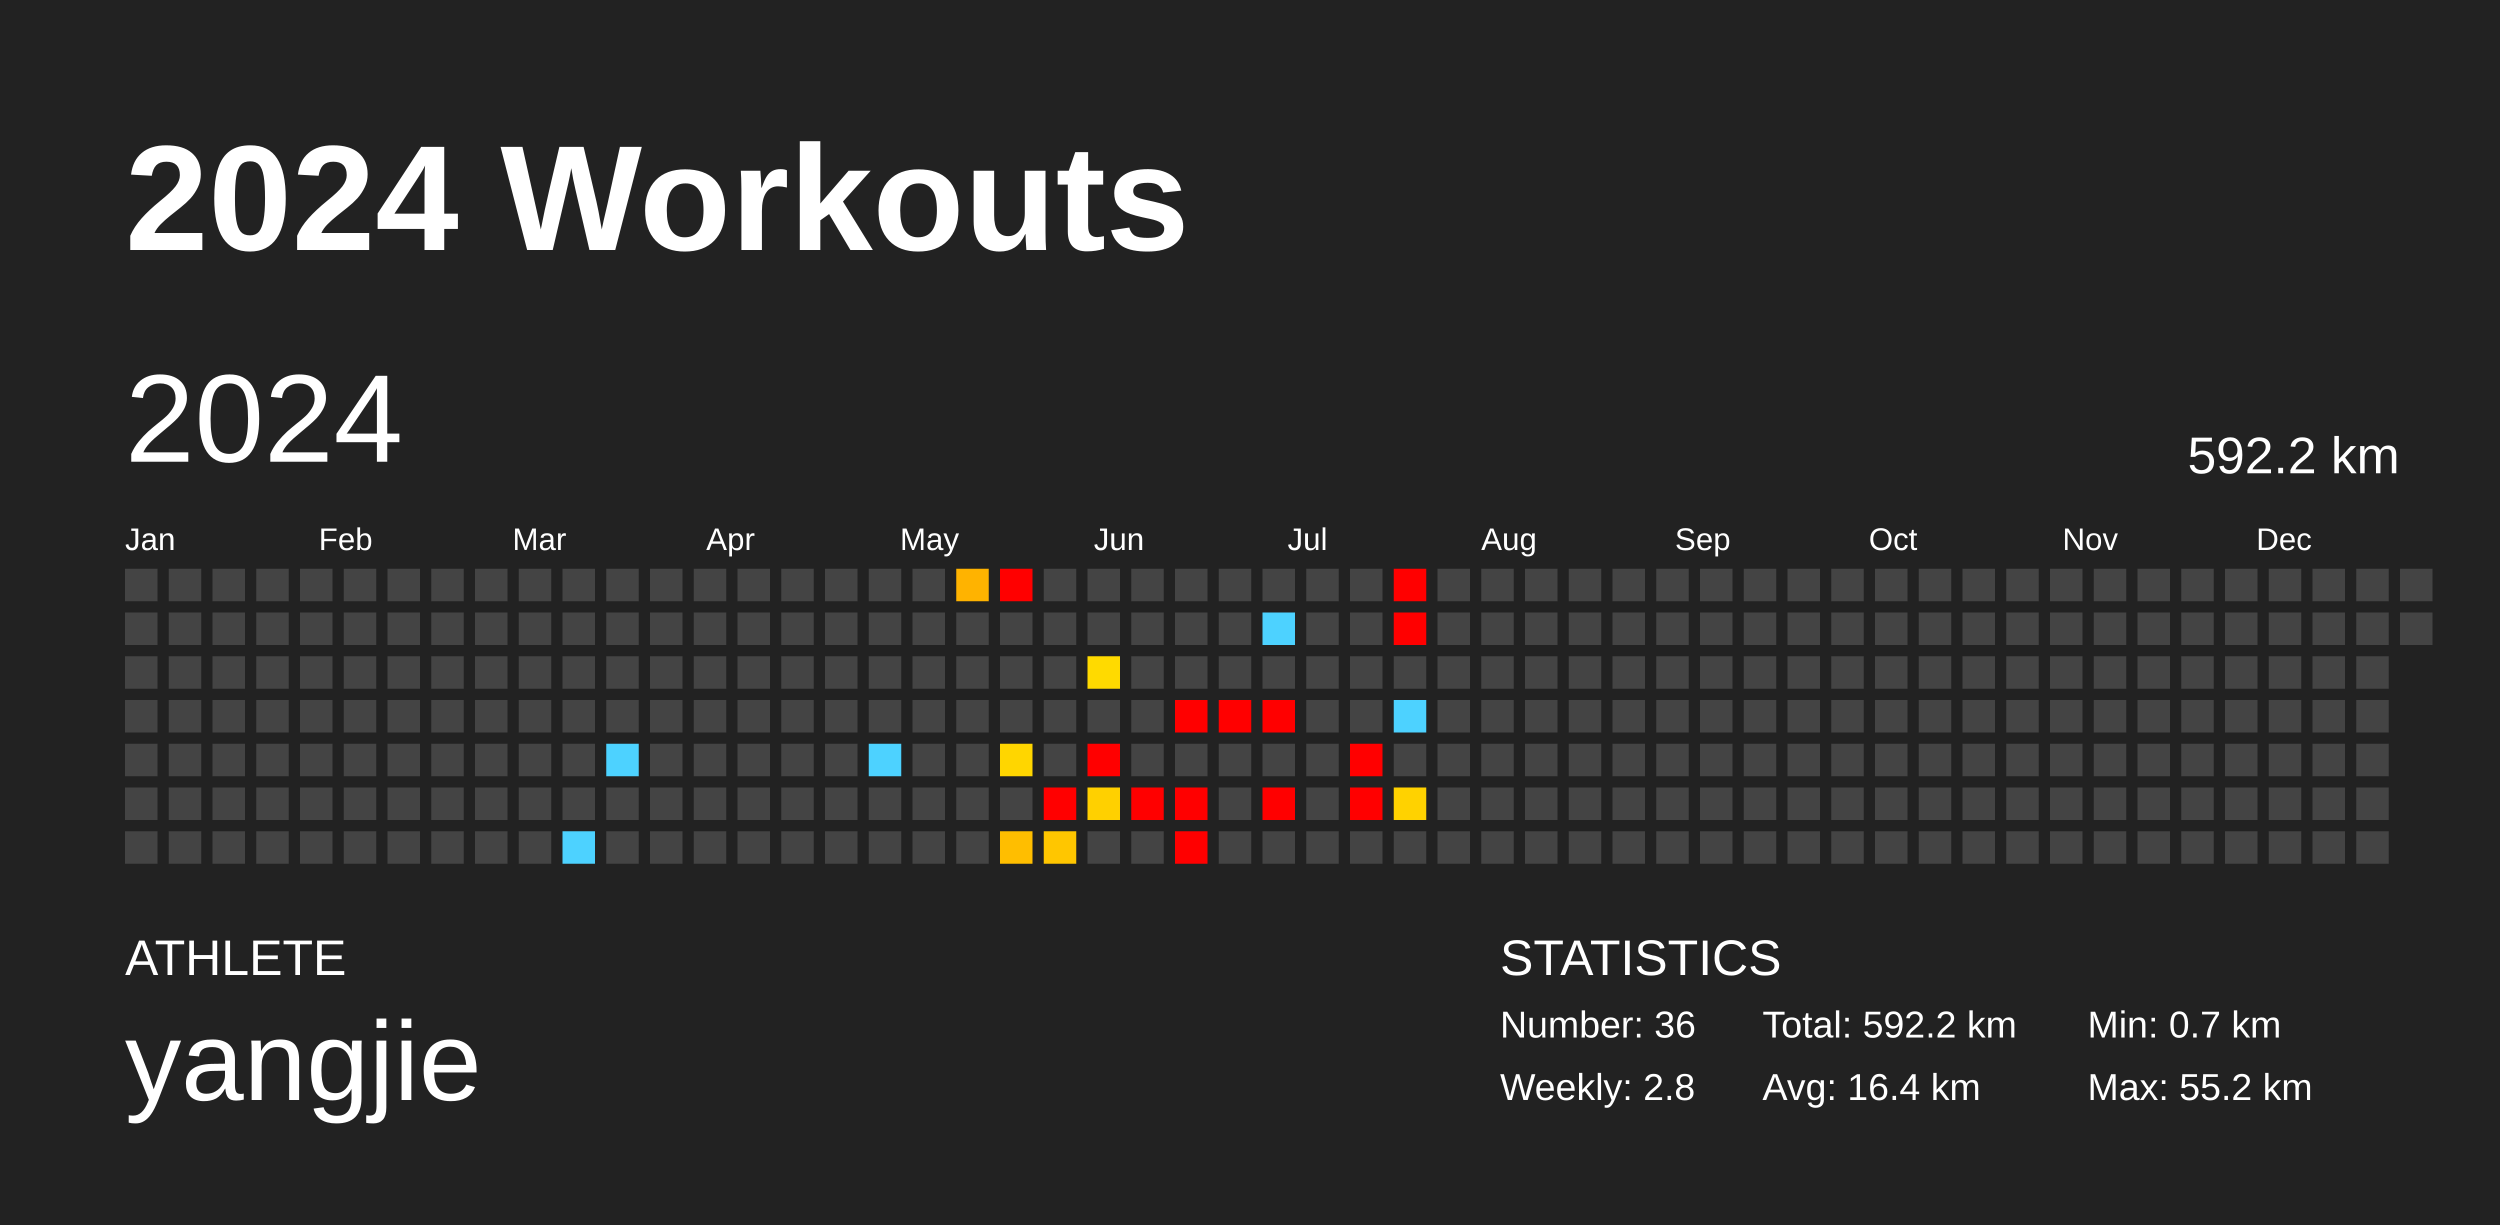
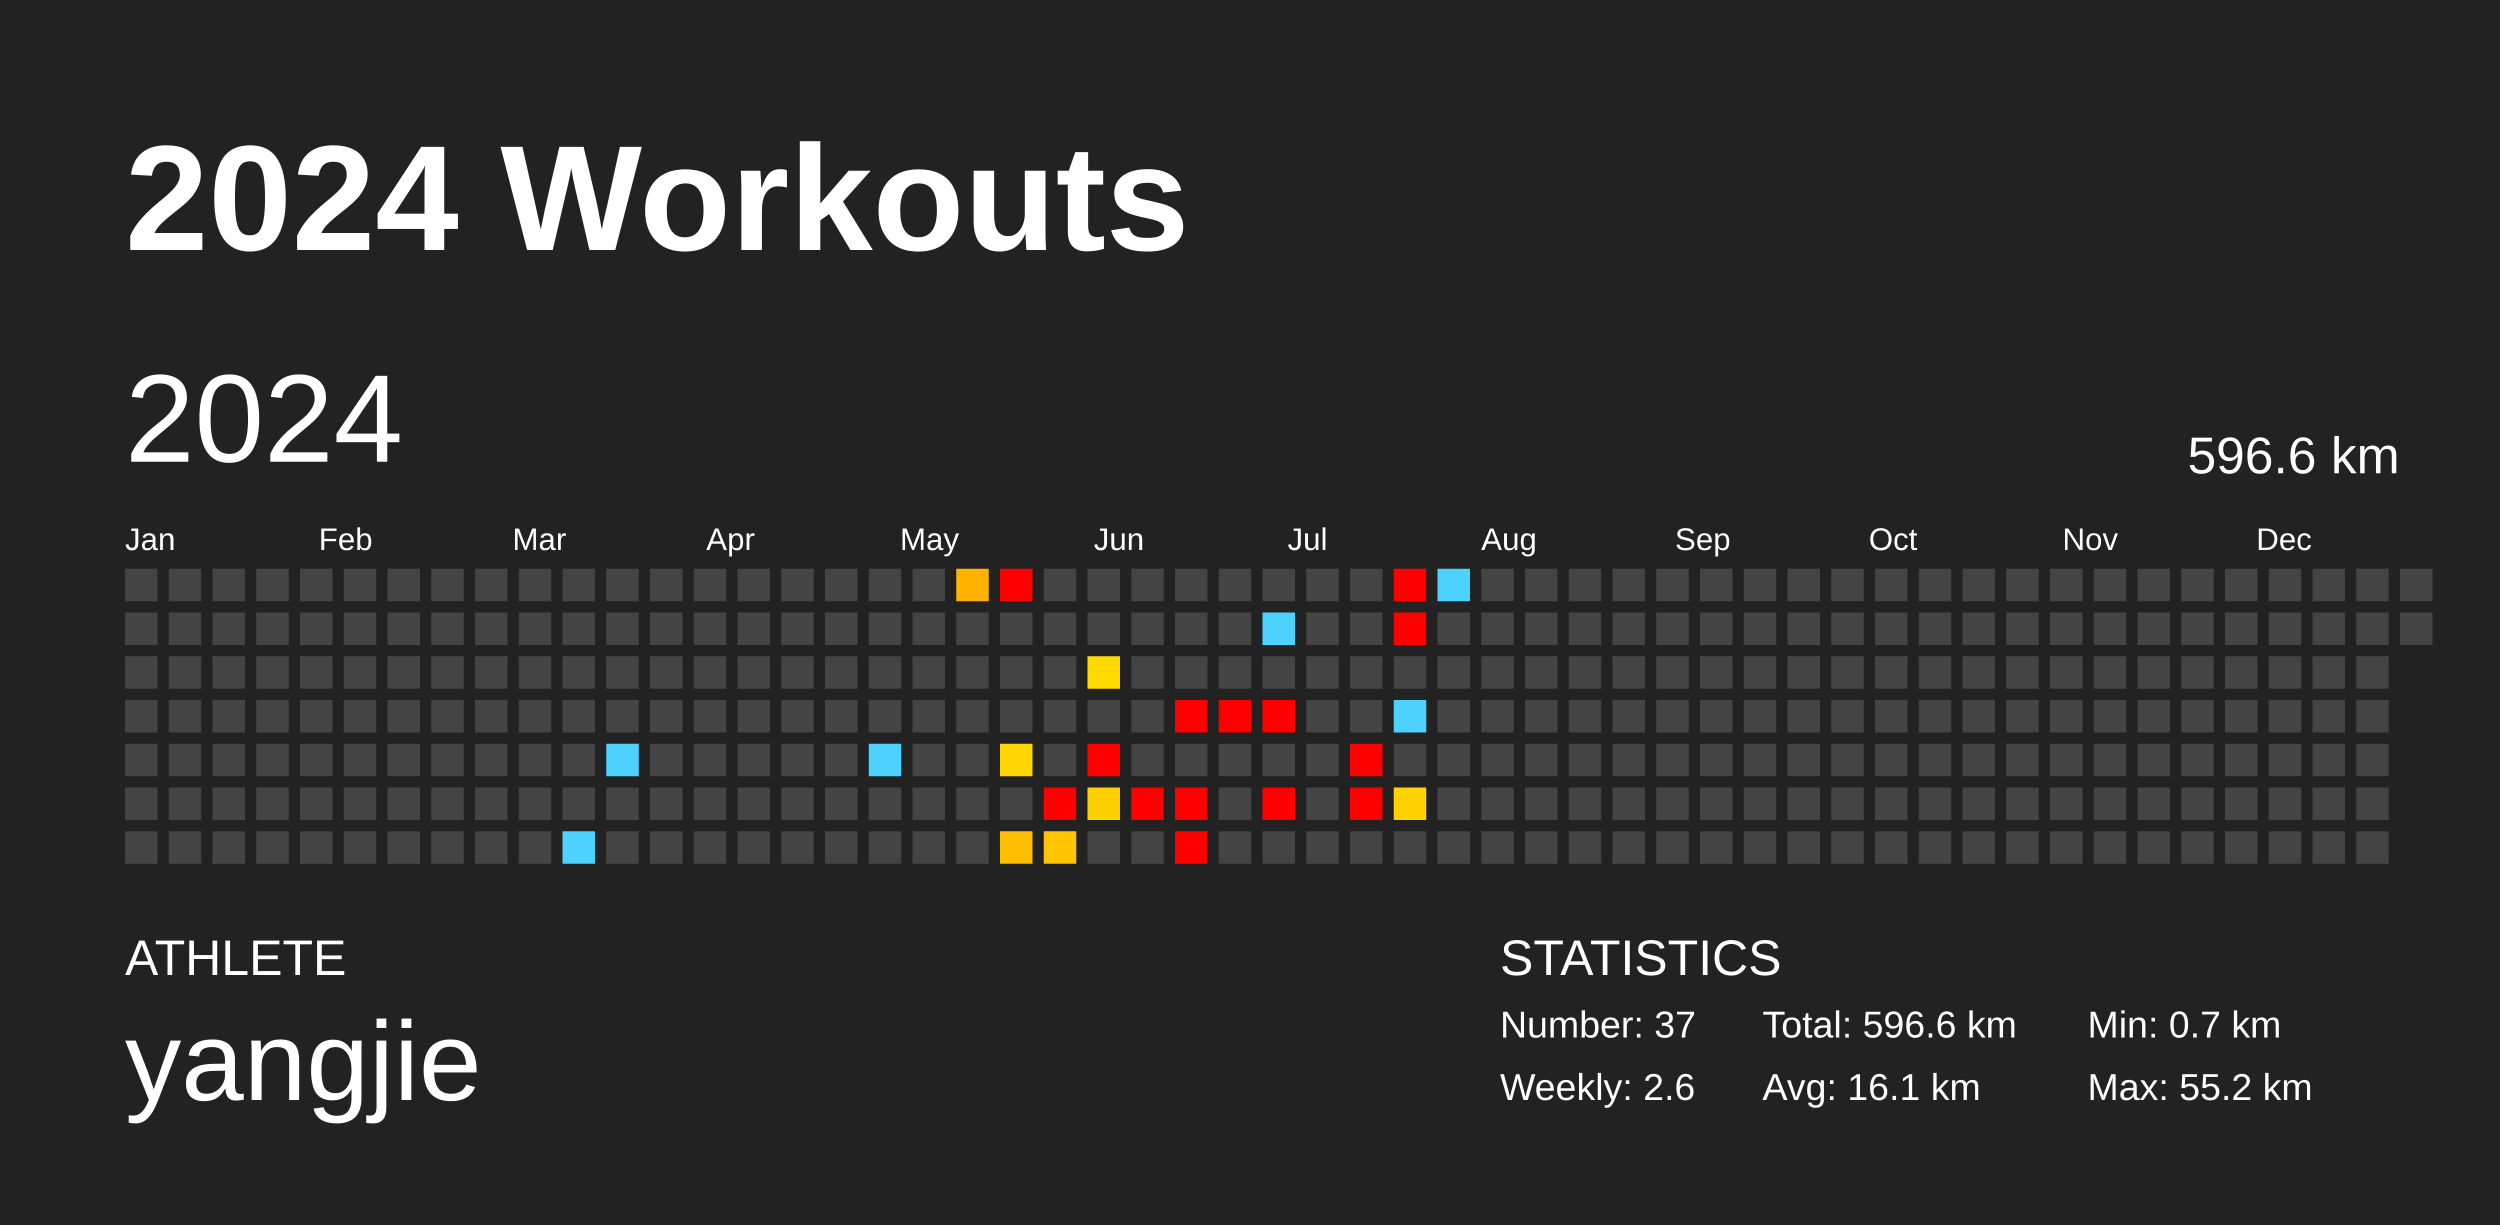
<svg xmlns="http://www.w3.org/2000/svg" baseProfile="full" height="98mm" version="1.1" viewBox="0,0,200,98" width="200mm">
  <defs />
  <rect fill="#222222" height="98" width="200" x="0" y="0" />
  <text fill="#FFFFFF" style="font-size:12px; font-family:Arial; font-weight:bold;" x="10" y="20">2024 Workouts</text>
  <text fill="#FFFFFF" style="font-size:4px; font-family:Arial" x="10" y="78">ATHLETE</text>
  <text fill="#FFFFFF" style="font-size:9px; font-family:Arial" x="10" y="88">yangjie</text>
  <text fill="#FFFFFF" style="font-size:4px; font-family:Arial" x="120" y="78">STATISTICS</text>
-   <text fill="#FFFFFF" style="font-size:3px; font-family:Arial" x="120" y="83">Number: 36</text>
-   <text fill="#FFFFFF" style="font-size:3px; font-family:Arial" x="120" y="88">Weekly: 2.8</text>
-   <text fill="#FFFFFF" style="font-size:3px; font-family:Arial" x="141" y="83">Total: 592.2 km</text>
-   <text fill="#FFFFFF" style="font-size:3px; font-family:Arial" x="141" y="88">Avg: 16.4 km</text>
+   <text fill="#FFFFFF" style="font-size:3px; font-family:Arial" x="120" y="83">Number: 37</text>
+   <text fill="#FFFFFF" style="font-size:3px; font-family:Arial" x="120" y="88">Weekly: 2.6</text>
+   <text fill="#FFFFFF" style="font-size:3px; font-family:Arial" x="141" y="83">Total: 596.6 km</text>
+   <text fill="#FFFFFF" style="font-size:3px; font-family:Arial" x="141" y="88">Avg: 16.1 km</text>
  <text fill="#FFFFFF" style="font-size:3px; font-family:Arial" x="167" y="83">Min: 0.7 km</text>
  <text fill="#FFFFFF" style="font-size:3px; font-family:Arial" x="167" y="88">Max: 55.2 km</text>
  <text dominant-baseline="hanging" fill="#FFFFFF" style="font-size:10.0px; font-family:Arial;" x="10" y="30">2024</text>
-   <text dominant-baseline="hanging" fill="#FFFFFF" style="font-size:4.125px; font-family:Arial;" x="175" y="35">592.2 km</text>
+   <text dominant-baseline="hanging" fill="#FFFFFF" style="font-size:4.125px; font-family:Arial;" x="175" y="35">596.6 km</text>
  <text fill="#FFFFFF" style="font-size:2.5px; font-family:Arial" x="10.0" y="44">Jan</text>
  <text fill="#FFFFFF" style="font-size:2.5px; font-family:Arial" x="25.5" y="44">Feb</text>
  <text fill="#FFFFFF" style="font-size:2.5px; font-family:Arial" x="41.0" y="44">Mar</text>
  <text fill="#FFFFFF" style="font-size:2.5px; font-family:Arial" x="56.5" y="44">Apr</text>
  <text fill="#FFFFFF" style="font-size:2.5px; font-family:Arial" x="72.0" y="44">May</text>
  <text fill="#FFFFFF" style="font-size:2.5px; font-family:Arial" x="87.5" y="44">Jun</text>
  <text fill="#FFFFFF" style="font-size:2.5px; font-family:Arial" x="103.0" y="44">Jul</text>
  <text fill="#FFFFFF" style="font-size:2.5px; font-family:Arial" x="118.5" y="44">Aug</text>
  <text fill="#FFFFFF" style="font-size:2.5px; font-family:Arial" x="134.0" y="44">Sep</text>
  <text fill="#FFFFFF" style="font-size:2.5px; font-family:Arial" x="149.5" y="44">Oct</text>
  <text fill="#FFFFFF" style="font-size:2.5px; font-family:Arial" x="165.0" y="44">Nov</text>
  <text fill="#FFFFFF" style="font-size:2.5px; font-family:Arial" x="180.5" y="44">Dec</text>
  <rect fill="#444444" height="2.6" width="2.6" x="10.0" y="45.5" />
  <rect fill="#444444" height="2.6" width="2.6" x="10.0" y="49.0" />
  <rect fill="#444444" height="2.6" width="2.6" x="10.0" y="52.5" />
  <rect fill="#444444" height="2.6" width="2.6" x="10.0" y="56.0" />
  <rect fill="#444444" height="2.6" width="2.6" x="10.0" y="59.5" />
  <rect fill="#444444" height="2.6" width="2.6" x="10.0" y="63.0" />
  <rect fill="#444444" height="2.6" width="2.6" x="10.0" y="66.5" />
  <rect fill="#444444" height="2.6" width="2.6" x="13.5" y="45.5" />
  <rect fill="#444444" height="2.6" width="2.6" x="13.5" y="49.0" />
  <rect fill="#444444" height="2.6" width="2.6" x="13.5" y="52.5" />
  <rect fill="#444444" height="2.6" width="2.6" x="13.5" y="56.0" />
  <rect fill="#444444" height="2.6" width="2.6" x="13.5" y="59.5" />
  <rect fill="#444444" height="2.6" width="2.6" x="13.5" y="63.0" />
  <rect fill="#444444" height="2.6" width="2.6" x="13.5" y="66.5" />
  <rect fill="#444444" height="2.6" width="2.6" x="17.0" y="45.5" />
  <rect fill="#444444" height="2.6" width="2.6" x="17.0" y="49.0" />
  <rect fill="#444444" height="2.6" width="2.6" x="17.0" y="52.5" />
  <rect fill="#444444" height="2.6" width="2.6" x="17.0" y="56.0" />
  <rect fill="#444444" height="2.6" width="2.6" x="17.0" y="59.5" />
  <rect fill="#444444" height="2.6" width="2.6" x="17.0" y="63.0" />
  <rect fill="#444444" height="2.6" width="2.6" x="17.0" y="66.5" />
  <rect fill="#444444" height="2.6" width="2.6" x="20.5" y="45.5" />
  <rect fill="#444444" height="2.6" width="2.6" x="20.5" y="49.0" />
  <rect fill="#444444" height="2.6" width="2.6" x="20.5" y="52.5" />
  <rect fill="#444444" height="2.6" width="2.6" x="20.5" y="56.0" />
  <rect fill="#444444" height="2.6" width="2.6" x="20.5" y="59.5" />
  <rect fill="#444444" height="2.6" width="2.6" x="20.5" y="63.0" />
  <rect fill="#444444" height="2.6" width="2.6" x="20.5" y="66.5" />
  <rect fill="#444444" height="2.6" width="2.6" x="24.0" y="45.5" />
  <rect fill="#444444" height="2.6" width="2.6" x="24.0" y="49.0" />
  <rect fill="#444444" height="2.6" width="2.6" x="24.0" y="52.5" />
  <rect fill="#444444" height="2.6" width="2.6" x="24.0" y="56.0" />
  <rect fill="#444444" height="2.6" width="2.6" x="24.0" y="59.5" />
  <rect fill="#444444" height="2.6" width="2.6" x="24.0" y="63.0" />
  <rect fill="#444444" height="2.6" width="2.6" x="24.0" y="66.5" />
  <rect fill="#444444" height="2.6" width="2.6" x="27.5" y="45.5" />
  <rect fill="#444444" height="2.6" width="2.6" x="27.5" y="49.0" />
  <rect fill="#444444" height="2.6" width="2.6" x="27.5" y="52.5" />
  <rect fill="#444444" height="2.6" width="2.6" x="27.5" y="56.0" />
  <rect fill="#444444" height="2.6" width="2.6" x="27.5" y="59.5" />
  <rect fill="#444444" height="2.6" width="2.6" x="27.5" y="63.0" />
  <rect fill="#444444" height="2.6" width="2.6" x="27.5" y="66.5" />
  <rect fill="#444444" height="2.6" width="2.6" x="31.0" y="45.5" />
  <rect fill="#444444" height="2.6" width="2.6" x="31.0" y="49.0" />
  <rect fill="#444444" height="2.6" width="2.6" x="31.0" y="52.5" />
  <rect fill="#444444" height="2.6" width="2.6" x="31.0" y="56.0" />
  <rect fill="#444444" height="2.6" width="2.6" x="31.0" y="59.5" />
  <rect fill="#444444" height="2.6" width="2.6" x="31.0" y="63.0" />
  <rect fill="#444444" height="2.6" width="2.6" x="31.0" y="66.5" />
  <rect fill="#444444" height="2.6" width="2.6" x="34.5" y="45.5" />
  <rect fill="#444444" height="2.6" width="2.6" x="34.5" y="49.0" />
  <rect fill="#444444" height="2.6" width="2.6" x="34.5" y="52.5" />
  <rect fill="#444444" height="2.6" width="2.6" x="34.5" y="56.0" />
  <rect fill="#444444" height="2.6" width="2.6" x="34.5" y="59.5" />
  <rect fill="#444444" height="2.6" width="2.6" x="34.5" y="63.0" />
  <rect fill="#444444" height="2.6" width="2.6" x="34.5" y="66.5" />
  <rect fill="#444444" height="2.6" width="2.6" x="38.0" y="45.5" />
  <rect fill="#444444" height="2.6" width="2.6" x="38.0" y="49.0" />
  <rect fill="#444444" height="2.6" width="2.6" x="38.0" y="52.5" />
  <rect fill="#444444" height="2.6" width="2.6" x="38.0" y="56.0" />
  <rect fill="#444444" height="2.6" width="2.6" x="38.0" y="59.5" />
  <rect fill="#444444" height="2.6" width="2.6" x="38.0" y="63.0" />
  <rect fill="#444444" height="2.6" width="2.6" x="38.0" y="66.5" />
  <rect fill="#444444" height="2.6" width="2.6" x="41.5" y="45.5" />
  <rect fill="#444444" height="2.6" width="2.6" x="41.5" y="49.0" />
  <rect fill="#444444" height="2.6" width="2.6" x="41.5" y="52.5" />
  <rect fill="#444444" height="2.6" width="2.6" x="41.5" y="56.0" />
  <rect fill="#444444" height="2.6" width="2.6" x="41.5" y="59.5" />
  <rect fill="#444444" height="2.6" width="2.6" x="41.5" y="63.0" />
  <rect fill="#444444" height="2.6" width="2.6" x="41.5" y="66.5" />
  <rect fill="#444444" height="2.6" width="2.6" x="45.0" y="45.5" />
  <rect fill="#444444" height="2.6" width="2.6" x="45.0" y="49.0" />
  <rect fill="#444444" height="2.6" width="2.6" x="45.0" y="52.5" />
  <rect fill="#444444" height="2.6" width="2.6" x="45.0" y="56.0" />
  <rect fill="#444444" height="2.6" width="2.6" x="45.0" y="59.5" />
  <rect fill="#444444" height="2.6" width="2.6" x="45.0" y="63.0" />
  <rect fill="#4dd2ff" height="2.6" width="2.6" x="45.0" y="66.5" />
  <rect fill="#444444" height="2.6" width="2.6" x="48.5" y="45.5" />
  <rect fill="#444444" height="2.6" width="2.6" x="48.5" y="49.0" />
  <rect fill="#444444" height="2.6" width="2.6" x="48.5" y="52.5" />
  <rect fill="#444444" height="2.6" width="2.6" x="48.5" y="56.0" />
  <rect fill="#4dd2ff" height="2.6" width="2.6" x="48.5" y="59.5" />
  <rect fill="#444444" height="2.6" width="2.6" x="48.5" y="63.0" />
  <rect fill="#444444" height="2.6" width="2.6" x="48.5" y="66.5" />
  <rect fill="#444444" height="2.6" width="2.6" x="52.0" y="45.5" />
  <rect fill="#444444" height="2.6" width="2.6" x="52.0" y="49.0" />
  <rect fill="#444444" height="2.6" width="2.6" x="52.0" y="52.5" />
  <rect fill="#444444" height="2.6" width="2.6" x="52.0" y="56.0" />
  <rect fill="#444444" height="2.6" width="2.6" x="52.0" y="59.5" />
  <rect fill="#444444" height="2.6" width="2.6" x="52.0" y="63.0" />
  <rect fill="#444444" height="2.6" width="2.6" x="52.0" y="66.5" />
  <rect fill="#444444" height="2.6" width="2.6" x="55.5" y="45.5" />
  <rect fill="#444444" height="2.6" width="2.6" x="55.5" y="49.0" />
  <rect fill="#444444" height="2.6" width="2.6" x="55.5" y="52.5" />
  <rect fill="#444444" height="2.6" width="2.6" x="55.5" y="56.0" />
  <rect fill="#444444" height="2.6" width="2.6" x="55.5" y="59.5" />
  <rect fill="#444444" height="2.6" width="2.6" x="55.5" y="63.0" />
  <rect fill="#444444" height="2.6" width="2.6" x="55.5" y="66.5" />
  <rect fill="#444444" height="2.6" width="2.6" x="59.0" y="45.5" />
  <rect fill="#444444" height="2.6" width="2.6" x="59.0" y="49.0" />
  <rect fill="#444444" height="2.6" width="2.6" x="59.0" y="52.5" />
  <rect fill="#444444" height="2.6" width="2.6" x="59.0" y="56.0" />
  <rect fill="#444444" height="2.6" width="2.6" x="59.0" y="59.5" />
  <rect fill="#444444" height="2.6" width="2.6" x="59.0" y="63.0" />
  <rect fill="#444444" height="2.6" width="2.6" x="59.0" y="66.5" />
  <rect fill="#444444" height="2.6" width="2.6" x="62.5" y="45.5" />
  <rect fill="#444444" height="2.6" width="2.6" x="62.5" y="49.0" />
  <rect fill="#444444" height="2.6" width="2.6" x="62.5" y="52.5" />
  <rect fill="#444444" height="2.6" width="2.6" x="62.5" y="56.0" />
  <rect fill="#444444" height="2.6" width="2.6" x="62.5" y="59.5" />
  <rect fill="#444444" height="2.6" width="2.6" x="62.5" y="63.0" />
  <rect fill="#444444" height="2.6" width="2.6" x="62.5" y="66.5" />
  <rect fill="#444444" height="2.6" width="2.6" x="66.0" y="45.5" />
  <rect fill="#444444" height="2.6" width="2.6" x="66.0" y="49.0" />
  <rect fill="#444444" height="2.6" width="2.6" x="66.0" y="52.5" />
  <rect fill="#444444" height="2.6" width="2.6" x="66.0" y="56.0" />
  <rect fill="#444444" height="2.6" width="2.6" x="66.0" y="59.5" />
  <rect fill="#444444" height="2.6" width="2.6" x="66.0" y="63.0" />
  <rect fill="#444444" height="2.6" width="2.6" x="66.0" y="66.5" />
  <rect fill="#444444" height="2.6" width="2.6" x="69.5" y="45.5" />
  <rect fill="#444444" height="2.6" width="2.6" x="69.5" y="49.0" />
  <rect fill="#444444" height="2.6" width="2.6" x="69.5" y="52.5" />
  <rect fill="#444444" height="2.6" width="2.6" x="69.5" y="56.0" />
  <rect fill="#4dd2ff" height="2.6" width="2.6" x="69.5" y="59.5" />
  <rect fill="#444444" height="2.6" width="2.6" x="69.5" y="63.0" />
  <rect fill="#444444" height="2.6" width="2.6" x="69.5" y="66.5" />
  <rect fill="#444444" height="2.6" width="2.6" x="73.0" y="45.5" />
  <rect fill="#444444" height="2.6" width="2.6" x="73.0" y="49.0" />
  <rect fill="#444444" height="2.6" width="2.6" x="73.0" y="52.5" />
  <rect fill="#444444" height="2.6" width="2.6" x="73.0" y="56.0" />
  <rect fill="#444444" height="2.6" width="2.6" x="73.0" y="59.5" />
  <rect fill="#444444" height="2.6" width="2.6" x="73.0" y="63.0" />
  <rect fill="#444444" height="2.6" width="2.6" x="73.0" y="66.5" />
  <rect fill="#ffb300" height="2.6" width="2.6" x="76.5" y="45.5" />
  <rect fill="#444444" height="2.6" width="2.6" x="76.5" y="49.0" />
  <rect fill="#444444" height="2.6" width="2.6" x="76.5" y="52.5" />
  <rect fill="#444444" height="2.6" width="2.6" x="76.5" y="56.0" />
  <rect fill="#444444" height="2.6" width="2.6" x="76.5" y="59.5" />
  <rect fill="#444444" height="2.6" width="2.6" x="76.5" y="63.0" />
  <rect fill="#444444" height="2.6" width="2.6" x="76.5" y="66.5" />
  <rect fill="red" height="2.6" width="2.6" x="80.0" y="45.5" />
  <rect fill="#444444" height="2.6" width="2.6" x="80.0" y="49.0" />
  <rect fill="#444444" height="2.6" width="2.6" x="80.0" y="52.5" />
  <rect fill="#444444" height="2.6" width="2.6" x="80.0" y="56.0" />
  <rect fill="#ffd600" height="2.6" width="2.6" x="80.0" y="59.5" />
  <rect fill="#444444" height="2.6" width="2.6" x="80.0" y="63.0" />
  <rect fill="#ffbe00" height="2.6" width="2.6" x="80.0" y="66.5" />
  <rect fill="#444444" height="2.6" width="2.6" x="83.5" y="45.5" />
  <rect fill="#444444" height="2.6" width="2.6" x="83.5" y="49.0" />
  <rect fill="#444444" height="2.6" width="2.6" x="83.5" y="52.5" />
  <rect fill="#444444" height="2.6" width="2.6" x="83.5" y="56.0" />
  <rect fill="#444444" height="2.6" width="2.6" x="83.5" y="59.5" />
  <rect fill="red" height="2.6" width="2.6" x="83.5" y="63.0" />
  <rect fill="#ffc600" height="2.6" width="2.6" x="83.5" y="66.5" />
  <rect fill="#444444" height="2.6" width="2.6" x="87.0" y="45.5" />
  <rect fill="#444444" height="2.6" width="2.6" x="87.0" y="49.0" />
  <rect fill="#ffda00" height="2.6" width="2.6" x="87.0" y="52.5" />
  <rect fill="#444444" height="2.6" width="2.6" x="87.0" y="56.0" />
  <rect fill="red" height="2.6" width="2.6" x="87.0" y="59.5" />
  <rect fill="#ffd000" height="2.6" width="2.6" x="87.0" y="63.0" />
  <rect fill="#444444" height="2.6" width="2.6" x="87.0" y="66.5" />
  <rect fill="#444444" height="2.6" width="2.6" x="90.5" y="45.5" />
  <rect fill="#444444" height="2.6" width="2.6" x="90.5" y="49.0" />
  <rect fill="#444444" height="2.6" width="2.6" x="90.5" y="52.5" />
  <rect fill="#444444" height="2.6" width="2.6" x="90.5" y="56.0" />
  <rect fill="#444444" height="2.6" width="2.6" x="90.5" y="59.5" />
  <rect fill="red" height="2.6" width="2.6" x="90.5" y="63.0" />
  <rect fill="#444444" height="2.6" width="2.6" x="90.5" y="66.5" />
  <rect fill="#444444" height="2.6" width="2.6" x="94.0" y="45.5" />
  <rect fill="#444444" height="2.6" width="2.6" x="94.0" y="49.0" />
  <rect fill="#444444" height="2.6" width="2.6" x="94.0" y="52.5" />
  <rect fill="red" height="2.6" width="2.6" x="94.0" y="56.0" />
  <rect fill="#444444" height="2.6" width="2.6" x="94.0" y="59.5" />
  <rect fill="red" height="2.6" width="2.6" x="94.0" y="63.0" />
  <rect fill="red" height="2.6" width="2.6" x="94.0" y="66.5" />
  <rect fill="#444444" height="2.6" width="2.6" x="97.5" y="45.5" />
  <rect fill="#444444" height="2.6" width="2.6" x="97.5" y="49.0" />
  <rect fill="#444444" height="2.6" width="2.6" x="97.5" y="52.5" />
  <rect fill="red" height="2.6" width="2.6" x="97.5" y="56.0" />
  <rect fill="#444444" height="2.6" width="2.6" x="97.5" y="59.5" />
  <rect fill="#444444" height="2.6" width="2.6" x="97.5" y="63.0" />
  <rect fill="#444444" height="2.6" width="2.6" x="97.5" y="66.5" />
  <rect fill="#444444" height="2.6" width="2.6" x="101.0" y="45.5" />
  <rect fill="#4dd2ff" height="2.6" width="2.6" x="101.0" y="49.0" />
  <rect fill="#444444" height="2.6" width="2.6" x="101.0" y="52.5" />
  <rect fill="red" height="2.6" width="2.6" x="101.0" y="56.0" />
  <rect fill="#444444" height="2.6" width="2.6" x="101.0" y="59.5" />
  <rect fill="red" height="2.6" width="2.6" x="101.0" y="63.0" />
  <rect fill="#444444" height="2.6" width="2.6" x="101.0" y="66.5" />
  <rect fill="#444444" height="2.6" width="2.6" x="104.5" y="45.5" />
  <rect fill="#444444" height="2.6" width="2.6" x="104.5" y="49.0" />
  <rect fill="#444444" height="2.6" width="2.6" x="104.5" y="52.5" />
  <rect fill="#444444" height="2.6" width="2.6" x="104.5" y="56.0" />
  <rect fill="#444444" height="2.6" width="2.6" x="104.5" y="59.5" />
  <rect fill="#444444" height="2.6" width="2.6" x="104.5" y="63.0" />
  <rect fill="#444444" height="2.6" width="2.6" x="104.5" y="66.5" />
  <rect fill="#444444" height="2.6" width="2.6" x="108.0" y="45.5" />
  <rect fill="#444444" height="2.6" width="2.6" x="108.0" y="49.0" />
  <rect fill="#444444" height="2.6" width="2.6" x="108.0" y="52.5" />
  <rect fill="#444444" height="2.6" width="2.6" x="108.0" y="56.0" />
  <rect fill="red" height="2.6" width="2.6" x="108.0" y="59.5" />
  <rect fill="red" height="2.6" width="2.6" x="108.0" y="63.0" />
  <rect fill="#444444" height="2.6" width="2.6" x="108.0" y="66.5" />
  <rect fill="red" height="2.6" width="2.6" x="111.5" y="45.5" />
  <rect fill="red" height="2.6" width="2.6" x="111.5" y="49.0" />
  <rect fill="#444444" height="2.6" width="2.6" x="111.5" y="52.5" />
  <rect fill="#4dd2ff" height="2.6" width="2.6" x="111.5" y="56.0" />
  <rect fill="#444444" height="2.6" width="2.6" x="111.5" y="59.5" />
  <rect fill="#ffd200" height="2.6" width="2.6" x="111.5" y="63.0" />
  <rect fill="#444444" height="2.6" width="2.6" x="111.5" y="66.5" />
-   <rect fill="#444444" height="2.6" width="2.6" x="115.0" y="45.5" />
+   <rect fill="#4dd2ff" height="2.6" width="2.6" x="115.0" y="45.5" />
  <rect fill="#444444" height="2.6" width="2.6" x="115.0" y="49.0" />
  <rect fill="#444444" height="2.6" width="2.6" x="115.0" y="52.5" />
  <rect fill="#444444" height="2.6" width="2.6" x="115.0" y="56.0" />
  <rect fill="#444444" height="2.6" width="2.6" x="115.0" y="59.5" />
  <rect fill="#444444" height="2.6" width="2.6" x="115.0" y="63.0" />
  <rect fill="#444444" height="2.6" width="2.6" x="115.0" y="66.5" />
  <rect fill="#444444" height="2.6" width="2.6" x="118.5" y="45.5" />
  <rect fill="#444444" height="2.6" width="2.6" x="118.5" y="49.0" />
  <rect fill="#444444" height="2.6" width="2.6" x="118.5" y="52.5" />
  <rect fill="#444444" height="2.6" width="2.6" x="118.5" y="56.0" />
  <rect fill="#444444" height="2.6" width="2.6" x="118.5" y="59.5" />
  <rect fill="#444444" height="2.6" width="2.6" x="118.5" y="63.0" />
  <rect fill="#444444" height="2.6" width="2.6" x="118.5" y="66.5" />
  <rect fill="#444444" height="2.6" width="2.6" x="122.0" y="45.5" />
  <rect fill="#444444" height="2.6" width="2.6" x="122.0" y="49.0" />
  <rect fill="#444444" height="2.6" width="2.6" x="122.0" y="52.5" />
  <rect fill="#444444" height="2.6" width="2.6" x="122.0" y="56.0" />
  <rect fill="#444444" height="2.6" width="2.6" x="122.0" y="59.5" />
  <rect fill="#444444" height="2.6" width="2.6" x="122.0" y="63.0" />
  <rect fill="#444444" height="2.6" width="2.6" x="122.0" y="66.5" />
  <rect fill="#444444" height="2.6" width="2.6" x="125.5" y="45.5" />
  <rect fill="#444444" height="2.6" width="2.6" x="125.5" y="49.0" />
  <rect fill="#444444" height="2.6" width="2.6" x="125.5" y="52.5" />
  <rect fill="#444444" height="2.6" width="2.6" x="125.5" y="56.0" />
  <rect fill="#444444" height="2.6" width="2.6" x="125.5" y="59.5" />
  <rect fill="#444444" height="2.6" width="2.6" x="125.5" y="63.0" />
  <rect fill="#444444" height="2.6" width="2.6" x="125.5" y="66.5" />
  <rect fill="#444444" height="2.6" width="2.6" x="129.0" y="45.5" />
  <rect fill="#444444" height="2.6" width="2.6" x="129.0" y="49.0" />
  <rect fill="#444444" height="2.6" width="2.6" x="129.0" y="52.5" />
  <rect fill="#444444" height="2.6" width="2.6" x="129.0" y="56.0" />
  <rect fill="#444444" height="2.6" width="2.6" x="129.0" y="59.5" />
  <rect fill="#444444" height="2.6" width="2.6" x="129.0" y="63.0" />
  <rect fill="#444444" height="2.6" width="2.6" x="129.0" y="66.5" />
  <rect fill="#444444" height="2.6" width="2.6" x="132.5" y="45.5" />
  <rect fill="#444444" height="2.6" width="2.6" x="132.5" y="49.0" />
  <rect fill="#444444" height="2.6" width="2.6" x="132.5" y="52.5" />
  <rect fill="#444444" height="2.6" width="2.6" x="132.5" y="56.0" />
  <rect fill="#444444" height="2.6" width="2.6" x="132.5" y="59.5" />
  <rect fill="#444444" height="2.6" width="2.6" x="132.5" y="63.0" />
  <rect fill="#444444" height="2.6" width="2.6" x="132.5" y="66.5" />
  <rect fill="#444444" height="2.6" width="2.6" x="136.0" y="45.5" />
  <rect fill="#444444" height="2.6" width="2.6" x="136.0" y="49.0" />
  <rect fill="#444444" height="2.6" width="2.6" x="136.0" y="52.5" />
  <rect fill="#444444" height="2.6" width="2.6" x="136.0" y="56.0" />
  <rect fill="#444444" height="2.6" width="2.6" x="136.0" y="59.5" />
  <rect fill="#444444" height="2.6" width="2.6" x="136.0" y="63.0" />
  <rect fill="#444444" height="2.6" width="2.6" x="136.0" y="66.5" />
  <rect fill="#444444" height="2.6" width="2.6" x="139.5" y="45.5" />
  <rect fill="#444444" height="2.6" width="2.6" x="139.5" y="49.0" />
  <rect fill="#444444" height="2.6" width="2.6" x="139.5" y="52.5" />
  <rect fill="#444444" height="2.6" width="2.6" x="139.5" y="56.0" />
  <rect fill="#444444" height="2.6" width="2.6" x="139.5" y="59.5" />
  <rect fill="#444444" height="2.6" width="2.6" x="139.5" y="63.0" />
  <rect fill="#444444" height="2.6" width="2.6" x="139.5" y="66.5" />
  <rect fill="#444444" height="2.6" width="2.6" x="143.0" y="45.5" />
  <rect fill="#444444" height="2.6" width="2.6" x="143.0" y="49.0" />
  <rect fill="#444444" height="2.6" width="2.6" x="143.0" y="52.5" />
  <rect fill="#444444" height="2.6" width="2.6" x="143.0" y="56.0" />
  <rect fill="#444444" height="2.6" width="2.6" x="143.0" y="59.5" />
  <rect fill="#444444" height="2.6" width="2.6" x="143.0" y="63.0" />
  <rect fill="#444444" height="2.6" width="2.6" x="143.0" y="66.5" />
  <rect fill="#444444" height="2.6" width="2.6" x="146.5" y="45.5" />
  <rect fill="#444444" height="2.6" width="2.6" x="146.5" y="49.0" />
  <rect fill="#444444" height="2.6" width="2.6" x="146.5" y="52.5" />
  <rect fill="#444444" height="2.6" width="2.6" x="146.5" y="56.0" />
  <rect fill="#444444" height="2.6" width="2.6" x="146.5" y="59.5" />
  <rect fill="#444444" height="2.6" width="2.6" x="146.5" y="63.0" />
  <rect fill="#444444" height="2.6" width="2.6" x="146.5" y="66.5" />
  <rect fill="#444444" height="2.6" width="2.6" x="150.0" y="45.5" />
  <rect fill="#444444" height="2.6" width="2.6" x="150.0" y="49.0" />
  <rect fill="#444444" height="2.6" width="2.6" x="150.0" y="52.5" />
  <rect fill="#444444" height="2.6" width="2.6" x="150.0" y="56.0" />
  <rect fill="#444444" height="2.6" width="2.6" x="150.0" y="59.5" />
  <rect fill="#444444" height="2.6" width="2.6" x="150.0" y="63.0" />
  <rect fill="#444444" height="2.6" width="2.6" x="150.0" y="66.5" />
  <rect fill="#444444" height="2.6" width="2.6" x="153.5" y="45.5" />
  <rect fill="#444444" height="2.6" width="2.6" x="153.5" y="49.0" />
  <rect fill="#444444" height="2.6" width="2.6" x="153.5" y="52.5" />
  <rect fill="#444444" height="2.6" width="2.6" x="153.5" y="56.0" />
  <rect fill="#444444" height="2.6" width="2.6" x="153.5" y="59.5" />
  <rect fill="#444444" height="2.6" width="2.6" x="153.5" y="63.0" />
  <rect fill="#444444" height="2.6" width="2.6" x="153.5" y="66.5" />
  <rect fill="#444444" height="2.6" width="2.6" x="157.0" y="45.5" />
  <rect fill="#444444" height="2.6" width="2.6" x="157.0" y="49.0" />
  <rect fill="#444444" height="2.6" width="2.6" x="157.0" y="52.5" />
  <rect fill="#444444" height="2.6" width="2.6" x="157.0" y="56.0" />
  <rect fill="#444444" height="2.6" width="2.6" x="157.0" y="59.5" />
  <rect fill="#444444" height="2.6" width="2.6" x="157.0" y="63.0" />
  <rect fill="#444444" height="2.6" width="2.6" x="157.0" y="66.5" />
  <rect fill="#444444" height="2.6" width="2.6" x="160.5" y="45.5" />
  <rect fill="#444444" height="2.6" width="2.6" x="160.5" y="49.0" />
  <rect fill="#444444" height="2.6" width="2.6" x="160.5" y="52.5" />
  <rect fill="#444444" height="2.6" width="2.6" x="160.5" y="56.0" />
  <rect fill="#444444" height="2.6" width="2.6" x="160.5" y="59.5" />
  <rect fill="#444444" height="2.6" width="2.6" x="160.5" y="63.0" />
  <rect fill="#444444" height="2.6" width="2.6" x="160.5" y="66.5" />
  <rect fill="#444444" height="2.6" width="2.6" x="164.0" y="45.5" />
  <rect fill="#444444" height="2.6" width="2.6" x="164.0" y="49.0" />
  <rect fill="#444444" height="2.6" width="2.6" x="164.0" y="52.5" />
  <rect fill="#444444" height="2.6" width="2.6" x="164.0" y="56.0" />
  <rect fill="#444444" height="2.6" width="2.6" x="164.0" y="59.5" />
  <rect fill="#444444" height="2.6" width="2.6" x="164.0" y="63.0" />
  <rect fill="#444444" height="2.6" width="2.6" x="164.0" y="66.5" />
  <rect fill="#444444" height="2.6" width="2.6" x="167.5" y="45.5" />
  <rect fill="#444444" height="2.6" width="2.6" x="167.5" y="49.0" />
  <rect fill="#444444" height="2.6" width="2.6" x="167.5" y="52.5" />
  <rect fill="#444444" height="2.6" width="2.6" x="167.5" y="56.0" />
  <rect fill="#444444" height="2.6" width="2.6" x="167.5" y="59.5" />
  <rect fill="#444444" height="2.6" width="2.6" x="167.5" y="63.0" />
  <rect fill="#444444" height="2.6" width="2.6" x="167.5" y="66.5" />
  <rect fill="#444444" height="2.6" width="2.6" x="171.0" y="45.5" />
  <rect fill="#444444" height="2.6" width="2.6" x="171.0" y="49.0" />
  <rect fill="#444444" height="2.6" width="2.6" x="171.0" y="52.5" />
  <rect fill="#444444" height="2.6" width="2.6" x="171.0" y="56.0" />
  <rect fill="#444444" height="2.6" width="2.6" x="171.0" y="59.5" />
  <rect fill="#444444" height="2.6" width="2.6" x="171.0" y="63.0" />
  <rect fill="#444444" height="2.6" width="2.6" x="171.0" y="66.5" />
  <rect fill="#444444" height="2.6" width="2.6" x="174.5" y="45.5" />
  <rect fill="#444444" height="2.6" width="2.6" x="174.5" y="49.0" />
  <rect fill="#444444" height="2.6" width="2.6" x="174.5" y="52.5" />
  <rect fill="#444444" height="2.6" width="2.6" x="174.5" y="56.0" />
  <rect fill="#444444" height="2.6" width="2.6" x="174.5" y="59.5" />
  <rect fill="#444444" height="2.6" width="2.6" x="174.5" y="63.0" />
  <rect fill="#444444" height="2.6" width="2.6" x="174.5" y="66.5" />
  <rect fill="#444444" height="2.6" width="2.6" x="178.0" y="45.5" />
  <rect fill="#444444" height="2.6" width="2.6" x="178.0" y="49.0" />
  <rect fill="#444444" height="2.6" width="2.6" x="178.0" y="52.5" />
  <rect fill="#444444" height="2.6" width="2.6" x="178.0" y="56.0" />
  <rect fill="#444444" height="2.6" width="2.6" x="178.0" y="59.5" />
  <rect fill="#444444" height="2.6" width="2.6" x="178.0" y="63.0" />
  <rect fill="#444444" height="2.6" width="2.6" x="178.0" y="66.5" />
  <rect fill="#444444" height="2.6" width="2.6" x="181.5" y="45.5" />
  <rect fill="#444444" height="2.6" width="2.6" x="181.5" y="49.0" />
  <rect fill="#444444" height="2.6" width="2.6" x="181.5" y="52.5" />
  <rect fill="#444444" height="2.6" width="2.6" x="181.5" y="56.0" />
  <rect fill="#444444" height="2.6" width="2.6" x="181.5" y="59.5" />
  <rect fill="#444444" height="2.6" width="2.6" x="181.5" y="63.0" />
  <rect fill="#444444" height="2.6" width="2.6" x="181.5" y="66.5" />
  <rect fill="#444444" height="2.6" width="2.6" x="185.0" y="45.5" />
  <rect fill="#444444" height="2.6" width="2.6" x="185.0" y="49.0" />
  <rect fill="#444444" height="2.6" width="2.6" x="185.0" y="52.5" />
  <rect fill="#444444" height="2.6" width="2.6" x="185.0" y="56.0" />
  <rect fill="#444444" height="2.6" width="2.6" x="185.0" y="59.5" />
  <rect fill="#444444" height="2.6" width="2.6" x="185.0" y="63.0" />
  <rect fill="#444444" height="2.6" width="2.6" x="185.0" y="66.5" />
  <rect fill="#444444" height="2.6" width="2.6" x="188.5" y="45.5" />
  <rect fill="#444444" height="2.6" width="2.6" x="188.5" y="49.0" />
  <rect fill="#444444" height="2.6" width="2.6" x="188.5" y="52.5" />
  <rect fill="#444444" height="2.6" width="2.6" x="188.5" y="56.0" />
  <rect fill="#444444" height="2.6" width="2.6" x="188.5" y="59.5" />
  <rect fill="#444444" height="2.6" width="2.6" x="188.5" y="63.0" />
  <rect fill="#444444" height="2.6" width="2.6" x="188.5" y="66.5" />
  <rect fill="#444444" height="2.6" width="2.6" x="192.0" y="45.5" />
  <rect fill="#444444" height="2.6" width="2.6" x="192.0" y="49.0" />
</svg>
